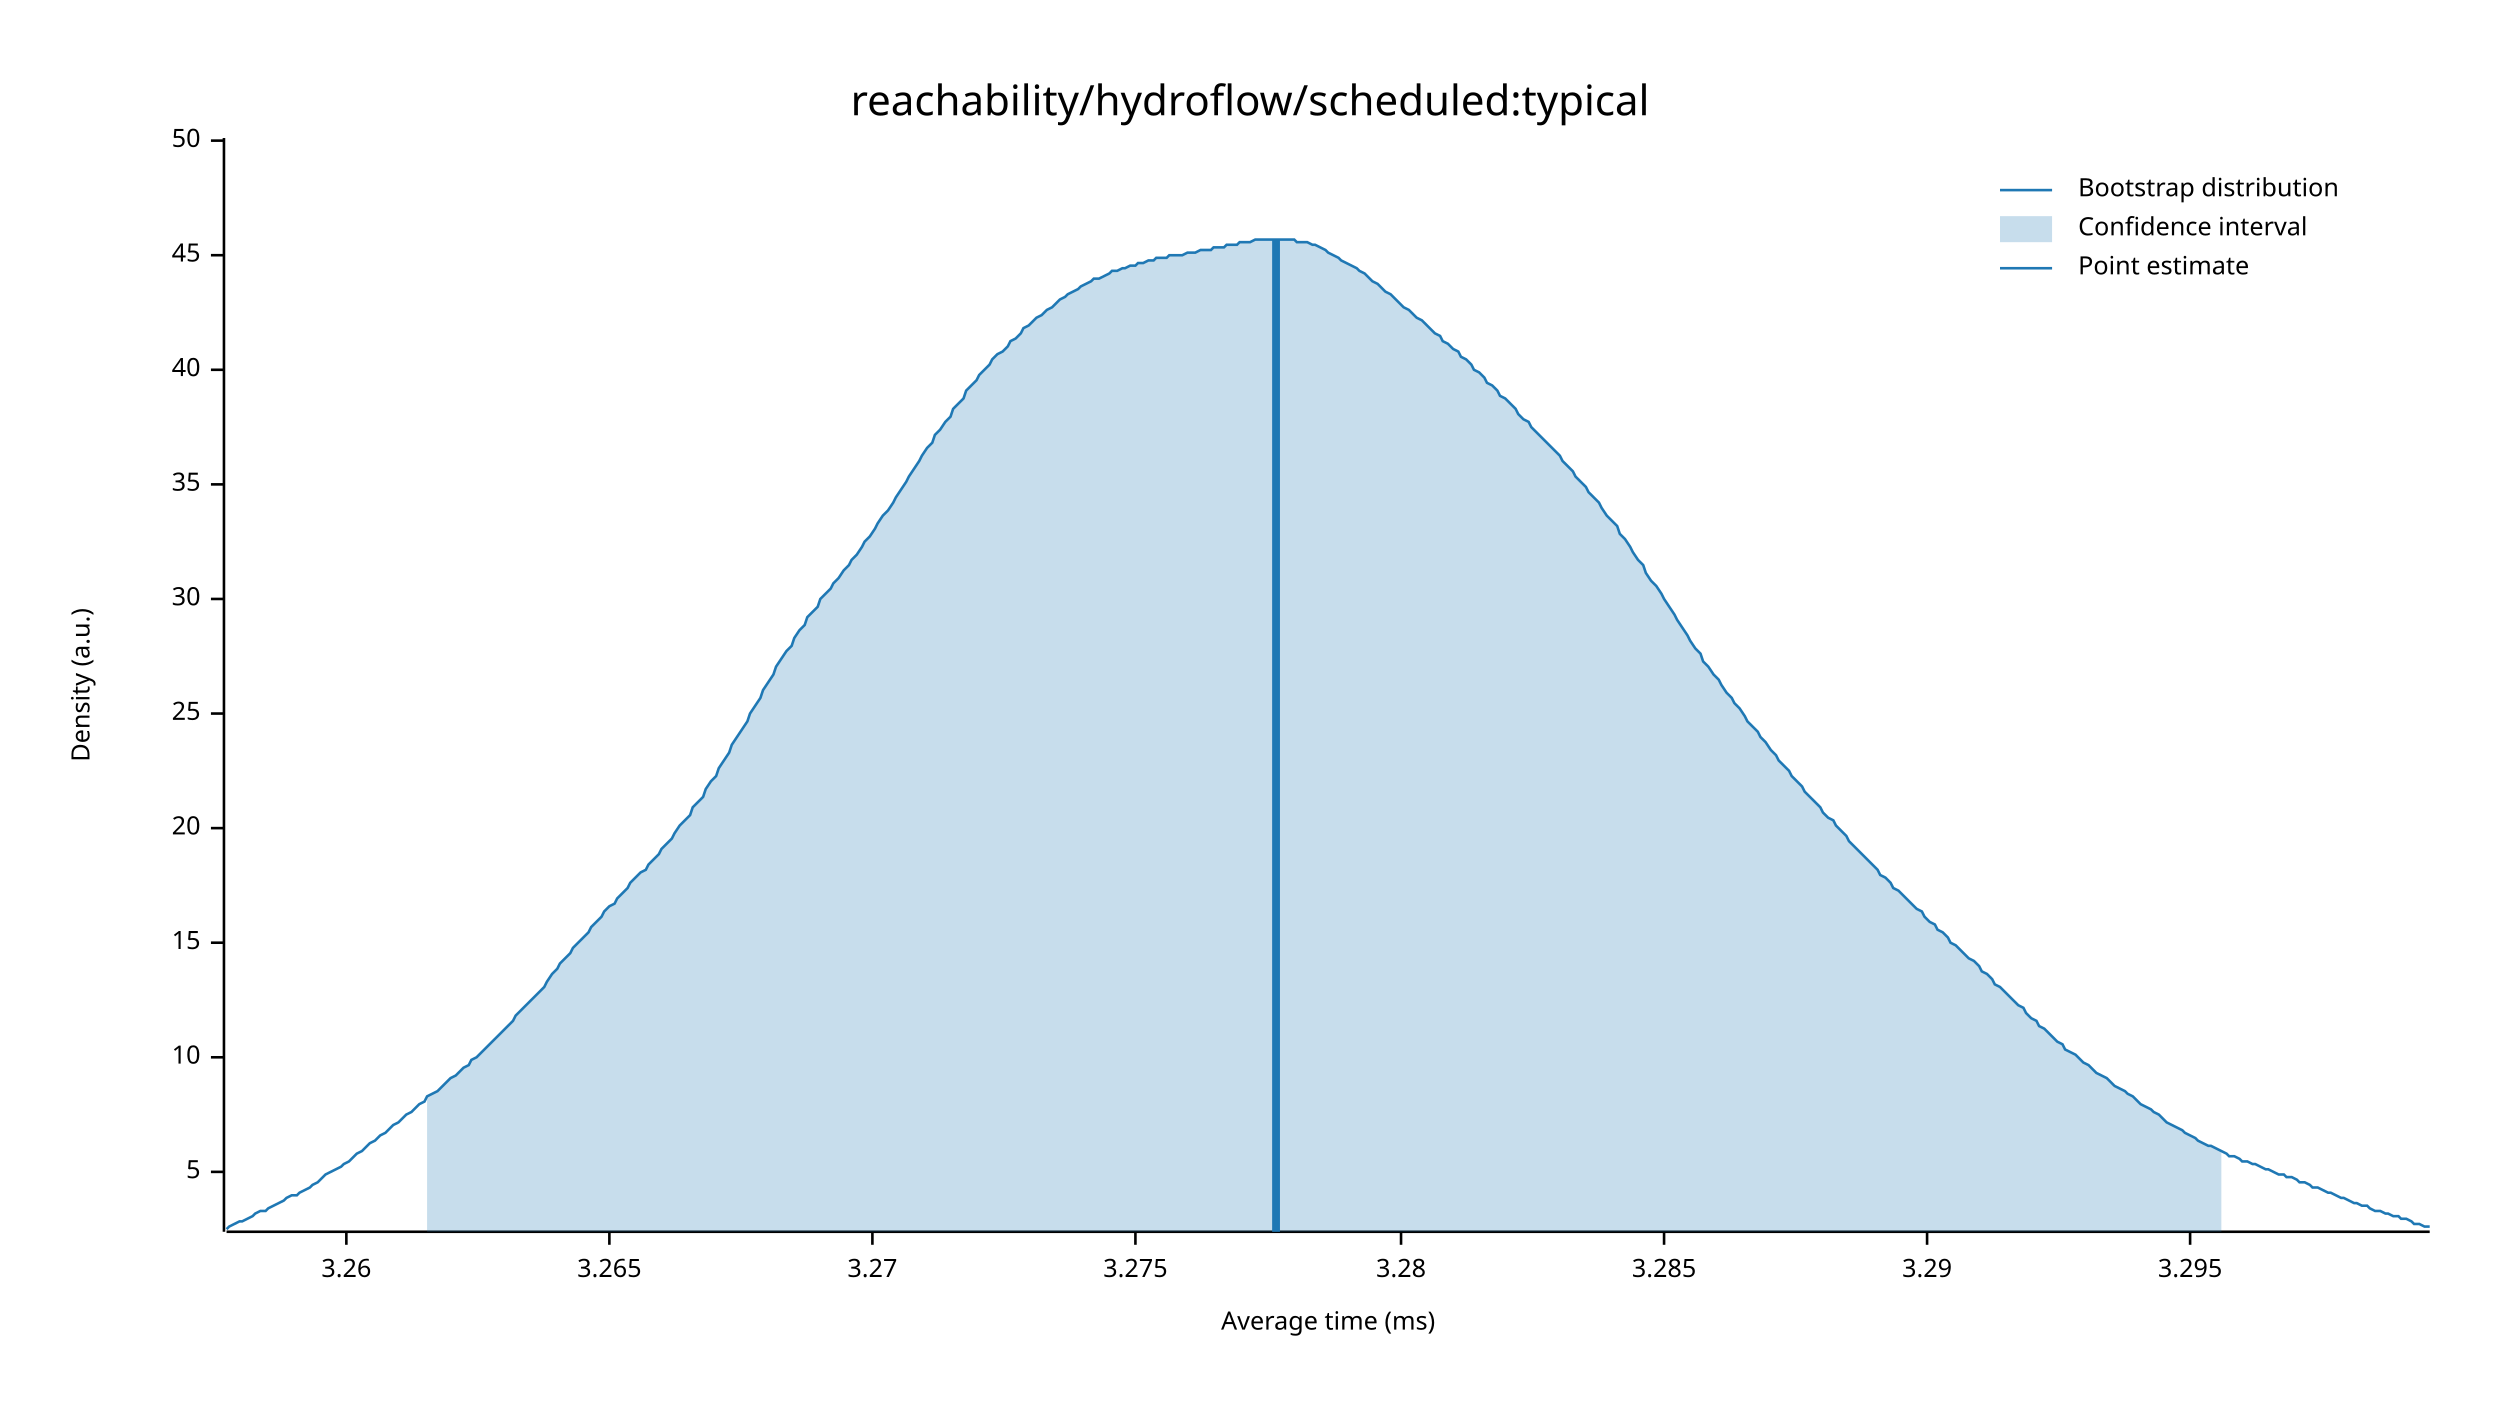
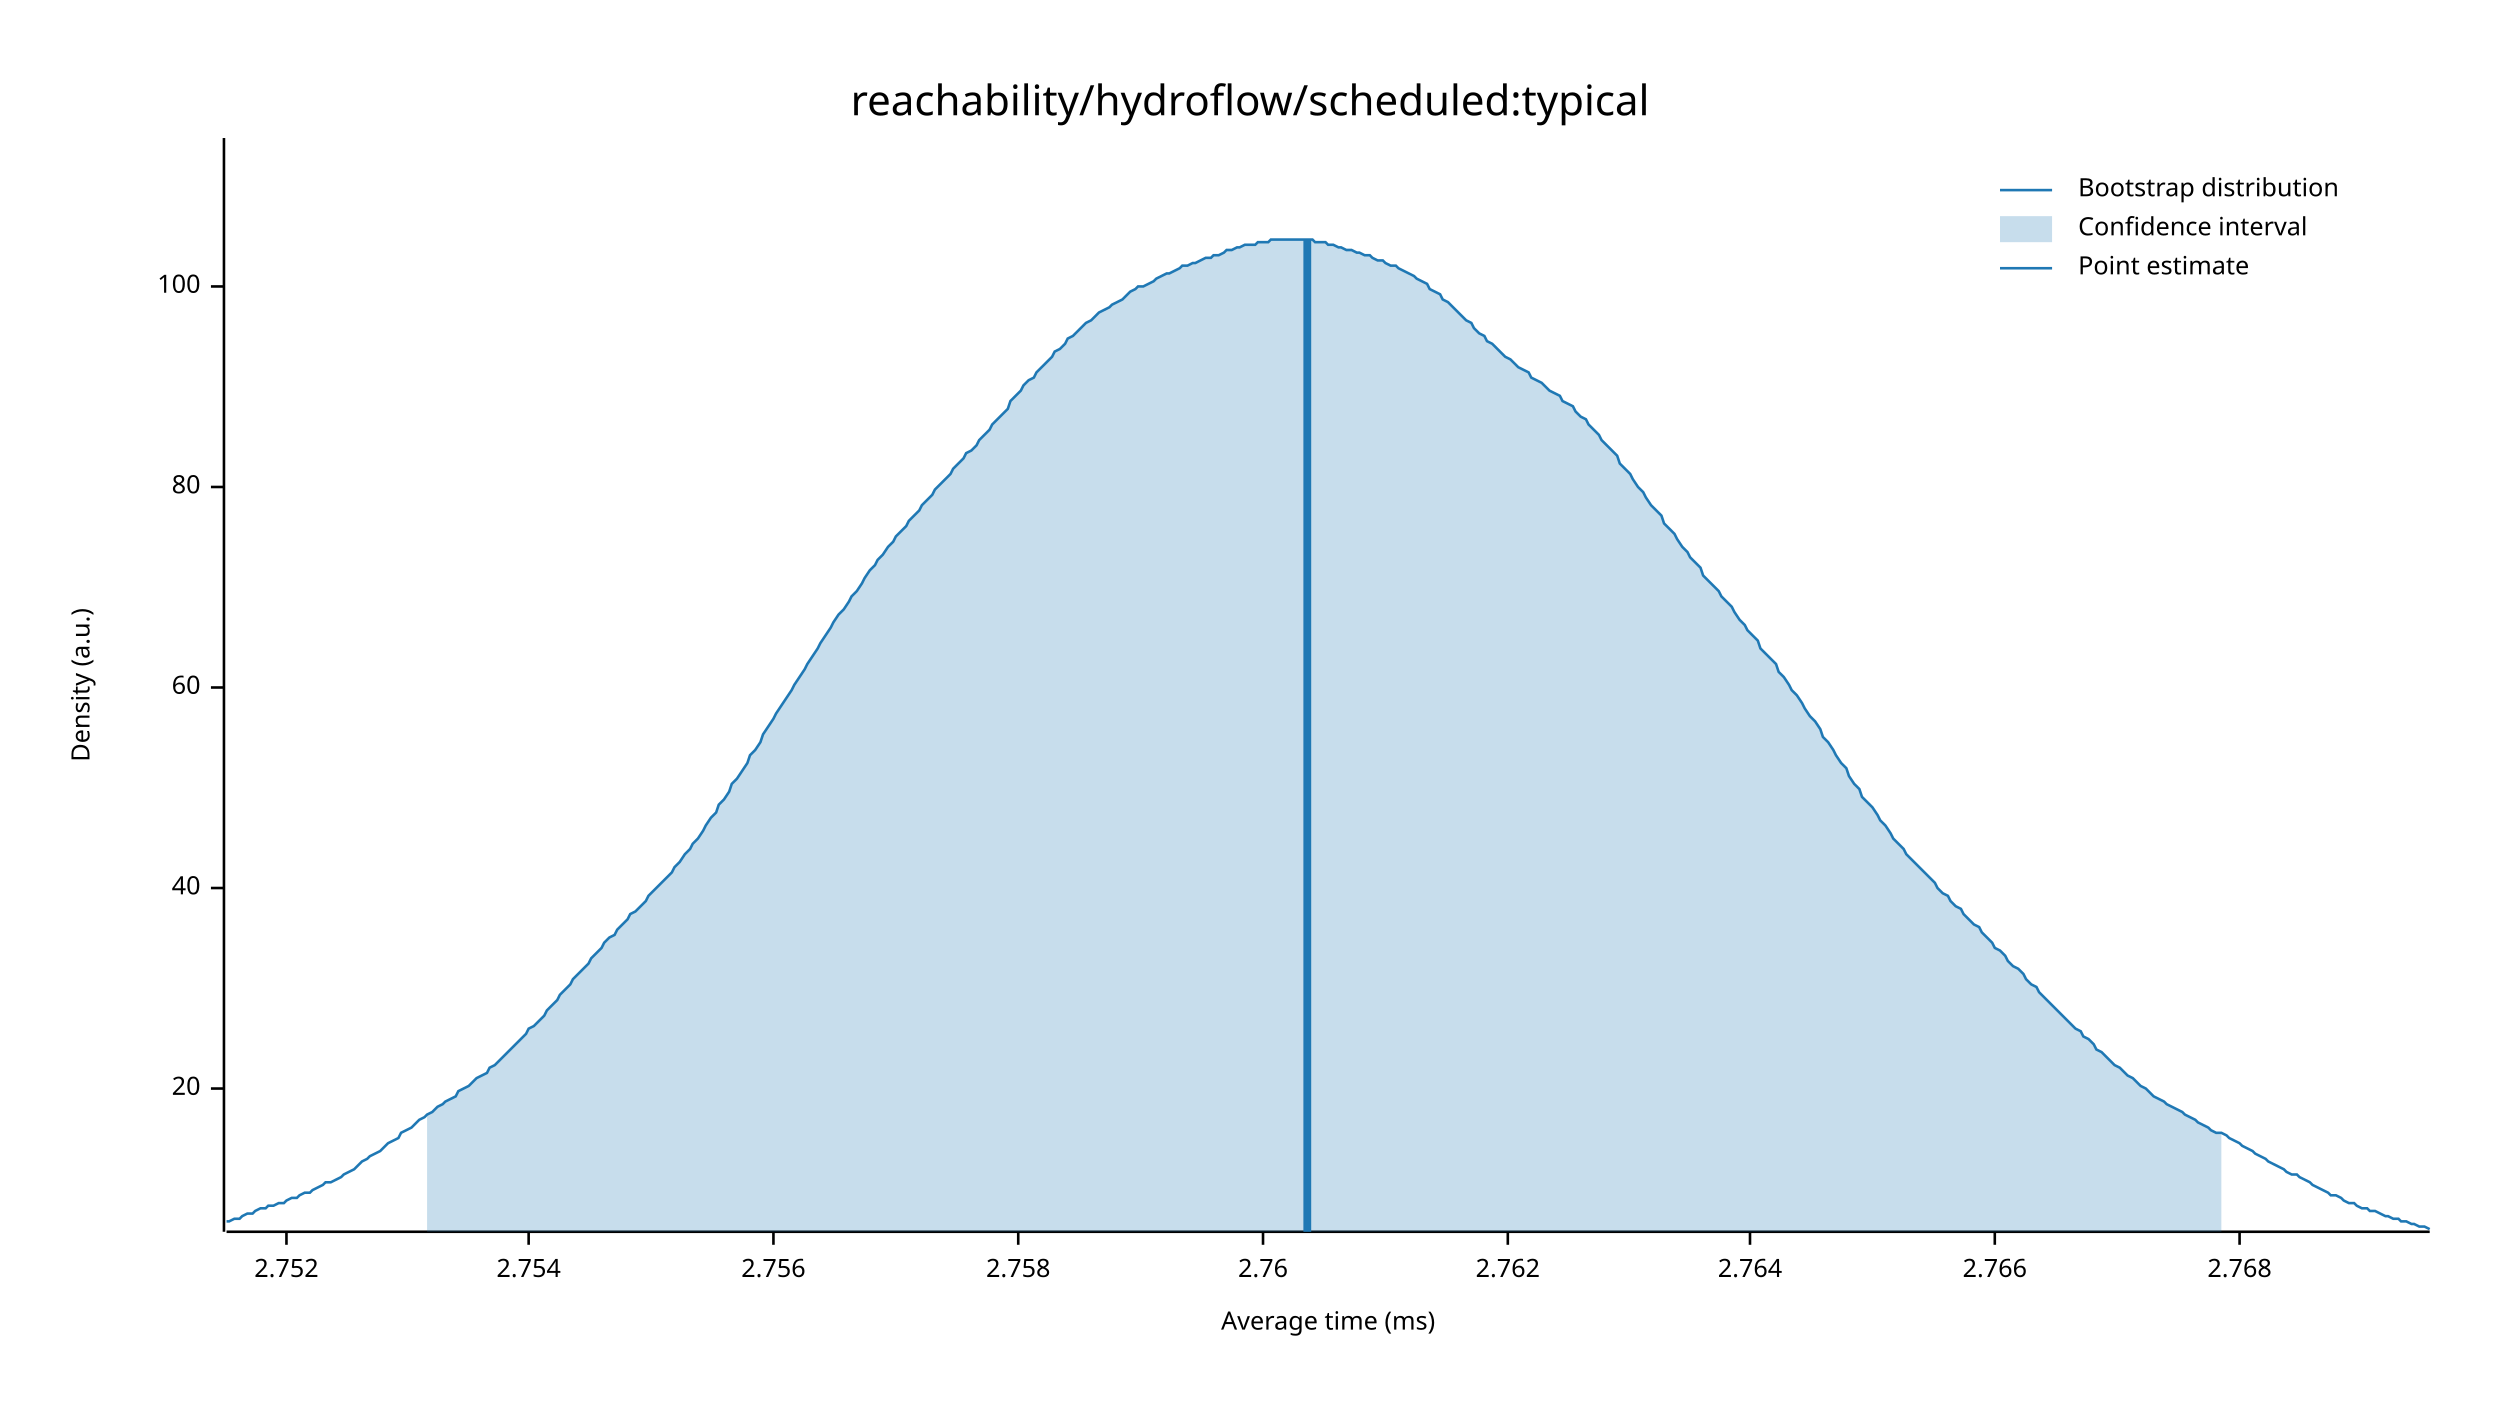
<svg xmlns="http://www.w3.org/2000/svg" width="960" height="540" viewBox="0 0 960 540">
  <text x="480" y="32" dy="0.76em" text-anchor="middle" font-family="sans-serif" font-size="16.129" opacity="1" fill="#000000">
reachability/hydroflow/scheduled:typical
</text>
  <text x="27" y="263" dy="0.76em" text-anchor="middle" font-family="sans-serif" font-size="9.677" opacity="1" fill="#000000" transform="rotate(270, 27, 263)">
Density (a.u.)
</text>
  <text x="510" y="513" dy="-0.5ex" text-anchor="middle" font-family="sans-serif" font-size="9.677" opacity="1" fill="#000000">
Average time (ms)
</text>
  <polyline fill="none" opacity="1" stroke="#000000" stroke-width="1" points="86,53 86,473 " />
-   <text x="77" y="450" dy="0.5ex" text-anchor="end" font-family="sans-serif" font-size="9.677" opacity="1" fill="#000000">
- 5
- </text>
-   <polyline fill="none" opacity="1" stroke="#000000" stroke-width="1" points="81,450 86,450 " />
-   <text x="77" y="406" dy="0.5ex" text-anchor="end" font-family="sans-serif" font-size="9.677" opacity="1" fill="#000000">
- 10
- </text>
-   <polyline fill="none" opacity="1" stroke="#000000" stroke-width="1" points="81,406 86,406 " />
-   <text x="77" y="362" dy="0.5ex" text-anchor="end" font-family="sans-serif" font-size="9.677" opacity="1" fill="#000000">
- 15
- </text>
-   <polyline fill="none" opacity="1" stroke="#000000" stroke-width="1" points="81,362 86,362 " />
-   <text x="77" y="318" dy="0.5ex" text-anchor="end" font-family="sans-serif" font-size="9.677" opacity="1" fill="#000000">
+   <text x="77" y="418" dy="0.5ex" text-anchor="end" font-family="sans-serif" font-size="9.677" opacity="1" fill="#000000">
20
</text>
-   <polyline fill="none" opacity="1" stroke="#000000" stroke-width="1" points="81,318 86,318 " />
-   <text x="77" y="274" dy="0.5ex" text-anchor="end" font-family="sans-serif" font-size="9.677" opacity="1" fill="#000000">
- 25
- </text>
-   <polyline fill="none" opacity="1" stroke="#000000" stroke-width="1" points="81,274 86,274 " />
-   <text x="77" y="230" dy="0.5ex" text-anchor="end" font-family="sans-serif" font-size="9.677" opacity="1" fill="#000000">
- 30
- </text>
-   <polyline fill="none" opacity="1" stroke="#000000" stroke-width="1" points="81,230 86,230 " />
-   <text x="77" y="186" dy="0.5ex" text-anchor="end" font-family="sans-serif" font-size="9.677" opacity="1" fill="#000000">
- 35
- </text>
-   <polyline fill="none" opacity="1" stroke="#000000" stroke-width="1" points="81,186 86,186 " />
-   <text x="77" y="142" dy="0.5ex" text-anchor="end" font-family="sans-serif" font-size="9.677" opacity="1" fill="#000000">
+   <polyline fill="none" opacity="1" stroke="#000000" stroke-width="1" points="81,418 86,418 " />
+   <text x="77" y="341" dy="0.5ex" text-anchor="end" font-family="sans-serif" font-size="9.677" opacity="1" fill="#000000">
40
</text>
-   <polyline fill="none" opacity="1" stroke="#000000" stroke-width="1" points="81,142 86,142 " />
-   <text x="77" y="98" dy="0.5ex" text-anchor="end" font-family="sans-serif" font-size="9.677" opacity="1" fill="#000000">
- 45
+   <polyline fill="none" opacity="1" stroke="#000000" stroke-width="1" points="81,341 86,341 " />
+   <text x="77" y="264" dy="0.5ex" text-anchor="end" font-family="sans-serif" font-size="9.677" opacity="1" fill="#000000">
+ 60
</text>
-   <polyline fill="none" opacity="1" stroke="#000000" stroke-width="1" points="81,98 86,98 " />
-   <text x="77" y="54" dy="0.5ex" text-anchor="end" font-family="sans-serif" font-size="9.677" opacity="1" fill="#000000">
- 50
+   <polyline fill="none" opacity="1" stroke="#000000" stroke-width="1" points="81,264 86,264 " />
+   <text x="77" y="187" dy="0.5ex" text-anchor="end" font-family="sans-serif" font-size="9.677" opacity="1" fill="#000000">
+ 80
</text>
-   <polyline fill="none" opacity="1" stroke="#000000" stroke-width="1" points="81,54 86,54 " />
+   <polyline fill="none" opacity="1" stroke="#000000" stroke-width="1" points="81,187 86,187 " />
+   <text x="77" y="110" dy="0.5ex" text-anchor="end" font-family="sans-serif" font-size="9.677" opacity="1" fill="#000000">
+ 100
+ </text>
+   <polyline fill="none" opacity="1" stroke="#000000" stroke-width="1" points="81,110 86,110 " />
  <polyline fill="none" opacity="1" stroke="#000000" stroke-width="1" points="87,473 933,473 " />
-   <text x="133" y="483" dy="0.76em" text-anchor="middle" font-family="sans-serif" font-size="9.677" opacity="1" fill="#000000">
- 3.26
+   <text x="110" y="483" dy="0.76em" text-anchor="middle" font-family="sans-serif" font-size="9.677" opacity="1" fill="#000000">
+ 2.752
</text>
-   <polyline fill="none" opacity="1" stroke="#000000" stroke-width="1" points="133,473 133,478 " />
-   <text x="234" y="483" dy="0.76em" text-anchor="middle" font-family="sans-serif" font-size="9.677" opacity="1" fill="#000000">
- 3.265
+   <polyline fill="none" opacity="1" stroke="#000000" stroke-width="1" points="110,473 110,478 " />
+   <text x="203" y="483" dy="0.76em" text-anchor="middle" font-family="sans-serif" font-size="9.677" opacity="1" fill="#000000">
+ 2.754
</text>
-   <polyline fill="none" opacity="1" stroke="#000000" stroke-width="1" points="234,473 234,478 " />
-   <text x="335" y="483" dy="0.76em" text-anchor="middle" font-family="sans-serif" font-size="9.677" opacity="1" fill="#000000">
- 3.27
+   <polyline fill="none" opacity="1" stroke="#000000" stroke-width="1" points="203,473 203,478 " />
+   <text x="297" y="483" dy="0.76em" text-anchor="middle" font-family="sans-serif" font-size="9.677" opacity="1" fill="#000000">
+ 2.756
</text>
-   <polyline fill="none" opacity="1" stroke="#000000" stroke-width="1" points="335,473 335,478 " />
-   <text x="436" y="483" dy="0.76em" text-anchor="middle" font-family="sans-serif" font-size="9.677" opacity="1" fill="#000000">
- 3.275
+   <polyline fill="none" opacity="1" stroke="#000000" stroke-width="1" points="297,473 297,478 " />
+   <text x="391" y="483" dy="0.76em" text-anchor="middle" font-family="sans-serif" font-size="9.677" opacity="1" fill="#000000">
+ 2.758
</text>
-   <polyline fill="none" opacity="1" stroke="#000000" stroke-width="1" points="436,473 436,478 " />
-   <text x="538" y="483" dy="0.76em" text-anchor="middle" font-family="sans-serif" font-size="9.677" opacity="1" fill="#000000">
- 3.28
+   <polyline fill="none" opacity="1" stroke="#000000" stroke-width="1" points="391,473 391,478 " />
+   <text x="485" y="483" dy="0.76em" text-anchor="middle" font-family="sans-serif" font-size="9.677" opacity="1" fill="#000000">
+ 2.76
</text>
-   <polyline fill="none" opacity="1" stroke="#000000" stroke-width="1" points="538,473 538,478 " />
-   <text x="639" y="483" dy="0.76em" text-anchor="middle" font-family="sans-serif" font-size="9.677" opacity="1" fill="#000000">
- 3.285
+   <polyline fill="none" opacity="1" stroke="#000000" stroke-width="1" points="485,473 485,478 " />
+   <text x="579" y="483" dy="0.76em" text-anchor="middle" font-family="sans-serif" font-size="9.677" opacity="1" fill="#000000">
+ 2.762
</text>
-   <polyline fill="none" opacity="1" stroke="#000000" stroke-width="1" points="639,473 639,478 " />
-   <text x="740" y="483" dy="0.76em" text-anchor="middle" font-family="sans-serif" font-size="9.677" opacity="1" fill="#000000">
- 3.29
+   <polyline fill="none" opacity="1" stroke="#000000" stroke-width="1" points="579,473 579,478 " />
+   <text x="672" y="483" dy="0.76em" text-anchor="middle" font-family="sans-serif" font-size="9.677" opacity="1" fill="#000000">
+ 2.764
</text>
-   <polyline fill="none" opacity="1" stroke="#000000" stroke-width="1" points="740,473 740,478 " />
-   <text x="841" y="483" dy="0.76em" text-anchor="middle" font-family="sans-serif" font-size="9.677" opacity="1" fill="#000000">
- 3.295
+   <polyline fill="none" opacity="1" stroke="#000000" stroke-width="1" points="672,473 672,478 " />
+   <text x="766" y="483" dy="0.76em" text-anchor="middle" font-family="sans-serif" font-size="9.677" opacity="1" fill="#000000">
+ 2.766
</text>
-   <polyline fill="none" opacity="1" stroke="#000000" stroke-width="1" points="841,473 841,478 " />
-   <polyline fill="none" opacity="1" stroke="#1F78B4" stroke-width="1" points="87,472 88,471 90,470 92,469 93,469 95,468 97,467 98,466 100,465 102,465 103,464 105,463 107,462 109,461 110,460 112,459 114,459 115,458 117,457 119,456 120,455 122,454 124,452 125,451 127,450 129,449 131,448 132,447 134,446 136,444 137,443 139,442 141,440 142,439 144,438 146,436 148,435 149,434 151,432 153,431 154,430 156,428 158,427 159,426 161,424 163,423 164,421 166,420 168,419 170,417 171,416 173,414 175,413 176,412 178,410 180,409 181,407 183,406 185,404 187,402 188,401 190,399 192,397 193,396 195,394 197,392 198,390 200,388 202,386 203,385 205,383 207,381 209,379 210,377 212,374 214,372 215,370 217,368 219,366 220,364 222,362 224,360 226,358 227,356 229,354 231,352 232,350 234,348 236,347 237,345 239,343 241,341 242,339 244,337 246,335 248,334 249,332 251,330 253,328 254,326 256,324 258,322 259,320 261,317 263,315 265,313 266,310 268,308 270,306 271,303 273,300 275,298 276,295 278,292 280,289 281,286 283,283 285,280 287,277 288,274 290,271 292,268 293,265 295,262 297,259 298,256 300,253 302,250 304,248 305,245 307,242 309,240 310,237 312,235 314,233 315,230 317,228 319,226 320,224 322,222 324,219 326,217 327,215 329,213 331,210 332,208 334,206 336,203 337,201 339,198 341,196 343,193 344,191 346,188 348,185 349,183 351,180 353,177 354,175 356,172 358,170 359,167 361,165 363,162 365,160 366,157 368,155 370,153 371,150 373,148 375,146 376,144 378,142 380,140 381,138 383,136 385,135 387,133 388,131 390,130 392,128 393,126 395,125 397,123 398,122 400,121 402,119 404,118 405,117 407,115 409,114 410,113 412,112 414,111 415,110 417,109 419,108 420,107 422,107 424,106 426,105 427,104 429,104 431,103 432,103 434,102 436,102 437,101 439,101 441,100 443,100 444,99 446,99 448,99 449,98 451,98 453,98 454,98 456,97 458,97 459,97 461,96 463,96 465,96 466,95 468,95 470,95 471,94 473,94 475,94 476,93 478,93 480,93 482,92 483,92 485,92 487,92 488,92 490,92 492,92 493,92 495,92 497,92 498,93 500,93 502,93 504,94 505,94 507,95 509,96 510,97 512,98 514,99 515,100 517,101 519,102 521,103 522,104 524,105 526,107 527,108 529,109 531,111 532,112 534,113 536,115 537,116 539,118 541,119 543,121 544,122 546,123 548,125 549,126 551,128 553,129 554,131 556,132 558,134 560,135 561,137 563,138 565,140 566,142 568,143 570,145 571,147 573,148 575,150 576,152 578,153 580,155 582,157 583,159 585,161 587,162 588,164 590,166 592,168 593,169 595,171 597,173 599,175 600,177 602,179 604,181 605,183 607,185 609,187 610,189 612,191 614,193 615,195 617,198 619,200 621,202 622,205 624,207 626,210 627,212 629,215 631,217 632,220 634,223 636,225 638,228 639,230 641,233 643,236 644,238 646,241 648,244 649,246 651,249 653,251 654,254 656,256 658,259 660,261 661,263 663,266 665,268 666,270 668,272 670,275 671,277 673,279 675,281 676,283 678,285 680,288 682,290 683,292 685,294 687,296 688,298 690,300 692,302 693,304 695,306 697,308 699,310 700,312 702,314 704,315 705,317 707,319 709,321 710,323 712,325 714,327 715,328 717,330 719,332 721,334 722,336 724,337 726,339 727,341 729,342 731,344 732,345 734,347 736,349 738,350 739,352 741,354 743,355 744,357 746,358 748,360 749,362 751,363 753,365 754,366 756,368 758,369 760,371 761,373 763,374 765,376 766,378 768,379 770,381 771,382 773,384 775,386 777,387 778,389 780,391 782,392 783,394 785,395 787,397 788,398 790,400 792,401 793,403 795,404 797,405 799,407 800,408 802,409 804,411 805,412 807,413 809,414 810,415 812,417 814,418 816,419 817,420 819,421 821,423 822,424 824,425 826,426 827,427 829,428 831,430 832,431 834,432 836,433 838,434 839,435 841,436 843,437 844,438 846,439 848,440 849,440 851,441 853,442 855,443 856,444 858,444 860,445 861,446 863,446 865,447 866,447 868,448 870,449 871,449 873,450 875,451 877,451 878,452 880,452 882,453 883,454 885,454 887,455 888,456 890,456 892,457 894,458 895,458 897,459 899,460 900,460 902,461 904,462 905,462 907,463 909,463 910,464 912,465 914,465 916,466 917,466 919,467 921,467 922,468 924,468 926,469 927,470 929,470 931,471 933,471 " />
-   <polygon opacity="0.25" fill="#1F78B4" points="164,421 166,420 168,419 170,417 171,416 173,414 175,413 176,412 178,410 180,409 181,407 183,406 185,404 187,402 188,401 190,399 192,397 193,396 195,394 197,392 198,390 200,388 202,386 203,385 205,383 207,381 209,379 210,377 212,374 214,372 215,370 217,368 219,366 220,364 222,362 224,360 226,358 227,356 229,354 231,352 232,350 234,348 236,347 237,345 239,343 241,341 242,339 244,337 246,335 248,334 249,332 251,330 253,328 254,326 256,324 258,322 259,320 261,317 263,315 265,313 266,310 268,308 270,306 271,303 273,300 275,298 276,295 278,292 280,289 281,286 283,283 285,280 287,277 288,274 290,271 292,268 293,265 295,262 297,259 298,256 300,253 302,250 304,248 305,245 307,242 309,240 310,237 312,235 314,233 315,230 317,228 319,226 320,224 322,222 324,219 326,217 327,215 329,213 331,210 332,208 334,206 336,203 337,201 339,198 341,196 343,193 344,191 346,188 348,185 349,183 351,180 353,177 354,175 356,172 358,170 359,167 361,165 363,162 365,160 366,157 368,155 370,153 371,150 373,148 375,146 376,144 378,142 380,140 381,138 383,136 385,135 387,133 388,131 390,130 392,128 393,126 395,125 397,123 398,122 400,121 402,119 404,118 405,117 407,115 409,114 410,113 412,112 414,111 415,110 417,109 419,108 420,107 422,107 424,106 426,105 427,104 429,104 431,103 432,103 434,102 436,102 437,101 439,101 441,100 443,100 444,99 446,99 448,99 449,98 451,98 453,98 454,98 456,97 458,97 459,97 461,96 463,96 465,96 466,95 468,95 470,95 471,94 473,94 475,94 476,93 478,93 480,93 482,92 483,92 485,92 487,92 488,92 490,92 492,92 493,92 495,92 497,92 498,93 500,93 502,93 504,94 505,94 507,95 509,96 510,97 512,98 514,99 515,100 517,101 519,102 521,103 522,104 524,105 526,107 527,108 529,109 531,111 532,112 534,113 536,115 537,116 539,118 541,119 543,121 544,122 546,123 548,125 549,126 551,128 553,129 554,131 556,132 558,134 560,135 561,137 563,138 565,140 566,142 568,143 570,145 571,147 573,148 575,150 576,152 578,153 580,155 582,157 583,159 585,161 587,162 588,164 590,166 592,168 593,169 595,171 597,173 599,175 600,177 602,179 604,181 605,183 607,185 609,187 610,189 612,191 614,193 615,195 617,198 619,200 621,202 622,205 624,207 626,210 627,212 629,215 631,217 632,220 634,223 636,225 638,228 639,230 641,233 643,236 644,238 646,241 648,244 649,246 651,249 653,251 654,254 656,256 658,259 660,261 661,263 663,266 665,268 666,270 668,272 670,275 671,277 673,279 675,281 676,283 678,285 680,288 682,290 683,292 685,294 687,296 688,298 690,300 692,302 693,304 695,306 697,308 699,310 700,312 702,314 704,315 705,317 707,319 709,321 710,323 712,325 714,327 715,328 717,330 719,332 721,334 722,336 724,337 726,339 727,341 729,342 731,344 732,345 734,347 736,349 738,350 739,352 741,354 743,355 744,357 746,358 748,360 749,362 751,363 753,365 754,366 756,368 758,369 760,371 761,373 763,374 765,376 766,378 768,379 770,381 771,382 773,384 775,386 777,387 778,389 780,391 782,392 783,394 785,395 787,397 788,398 790,400 792,401 793,403 795,404 797,405 799,407 800,408 802,409 804,411 805,412 807,413 809,414 810,415 812,417 814,418 816,419 817,420 819,421 821,423 822,424 824,425 826,426 827,427 829,428 831,430 832,431 834,432 836,433 838,434 839,435 841,436 843,437 844,438 846,439 848,440 849,440 851,441 853,442 853,473 164,473 " />
-   <polyline fill="none" opacity="1" stroke="#1F78B4" stroke-width="3" points="490,473 490,92 " />
+   <polyline fill="none" opacity="1" stroke="#000000" stroke-width="1" points="766,473 766,478 " />
+   <text x="860" y="483" dy="0.76em" text-anchor="middle" font-family="sans-serif" font-size="9.677" opacity="1" fill="#000000">
+ 2.768
+ </text>
+   <polyline fill="none" opacity="1" stroke="#000000" stroke-width="1" points="860,473 860,478 " />
+   <polyline fill="none" opacity="1" stroke="#1F78B4" stroke-width="1" points="87,469 88,469 90,468 92,468 93,467 95,466 97,466 98,465 100,464 102,464 103,463 105,463 107,462 109,462 110,461 112,460 114,460 115,459 117,458 119,458 120,457 122,456 124,455 125,454 127,454 129,453 131,452 132,451 134,450 136,449 137,448 139,446 141,445 142,444 144,443 146,442 148,440 149,439 151,438 153,437 154,435 156,434 158,433 159,432 161,430 163,429 164,428 166,427 168,425 170,424 171,423 173,422 175,421 176,419 178,418 180,417 181,416 183,414 185,413 187,412 188,410 190,409 192,407 193,406 195,404 197,402 198,401 200,399 202,397 203,395 205,394 207,392 209,390 210,388 212,386 214,384 215,382 217,380 219,378 220,376 222,374 224,372 226,370 227,368 229,366 231,364 232,362 234,360 236,359 237,357 239,355 241,353 242,351 244,350 246,348 248,346 249,344 251,342 253,340 254,339 256,337 258,335 259,333 261,331 263,328 265,326 266,324 268,322 270,319 271,317 273,314 275,312 276,309 278,307 280,304 281,301 283,299 285,296 287,293 288,290 290,288 292,285 293,282 295,279 297,276 298,274 300,271 302,268 304,265 305,263 307,260 309,257 310,255 312,252 314,249 315,247 317,244 319,241 320,239 322,236 324,234 326,231 327,229 329,227 331,224 332,222 334,219 336,217 337,215 339,213 341,210 343,208 344,206 346,204 348,202 349,200 351,198 353,196 354,194 356,192 358,190 359,188 361,186 363,184 365,182 366,180 368,178 370,176 371,174 373,173 375,171 376,169 378,167 380,165 381,163 383,161 385,159 387,157 388,154 390,152 392,150 393,148 395,146 397,145 398,143 400,141 402,139 404,137 405,135 407,134 409,132 410,130 412,129 414,127 415,126 417,124 419,123 420,122 422,120 424,119 426,118 427,117 429,116 431,115 432,114 434,112 436,111 437,110 439,110 441,109 443,108 444,107 446,106 448,105 449,105 451,104 453,103 454,102 456,102 458,101 459,101 461,100 463,99 465,99 466,98 468,98 470,97 471,96 473,96 475,95 476,95 478,94 480,94 482,94 483,93 485,93 487,93 488,92 490,92 492,92 493,92 495,92 497,92 498,92 500,92 502,92 504,92 505,93 507,93 509,93 510,94 512,94 514,95 515,95 517,96 519,96 521,97 522,97 524,98 526,98 527,99 529,100 531,100 532,101 534,102 536,102 537,103 539,104 541,105 543,106 544,107 546,108 548,109 549,111 551,112 553,113 554,115 556,116 558,118 560,120 561,121 563,123 565,124 566,126 568,128 570,129 571,131 573,132 575,134 576,135 578,137 580,138 582,140 583,141 585,142 587,143 588,145 590,146 592,147 593,148 595,150 597,151 599,152 600,154 602,155 604,156 605,158 607,160 609,161 610,163 612,165 614,167 615,169 617,171 619,173 621,175 622,178 624,180 626,182 627,184 629,187 631,189 632,191 634,194 636,196 638,198 639,201 641,203 643,205 644,207 646,210 648,212 649,214 651,216 653,218 654,221 656,223 658,225 660,227 661,229 663,231 665,233 666,235 668,238 670,240 671,242 673,244 675,246 676,249 678,251 680,253 682,255 683,258 685,260 687,263 688,265 690,267 692,270 693,272 695,275 697,277 699,280 700,283 702,285 704,288 705,290 707,293 709,295 710,298 712,301 714,303 715,306 717,308 719,310 721,313 722,315 724,317 726,320 727,322 729,324 731,326 732,328 734,330 736,332 738,334 739,335 741,337 743,339 744,341 746,343 748,344 749,346 751,348 753,349 754,351 756,353 758,355 760,356 761,358 763,360 765,362 766,364 768,365 770,367 771,369 773,371 775,372 777,374 778,376 780,378 782,379 783,381 785,383 787,385 788,386 790,388 792,390 793,391 795,393 797,395 799,396 800,398 802,399 804,401 805,403 807,404 809,406 810,407 812,409 814,410 816,412 817,413 819,414 821,416 822,417 824,418 826,420 827,421 829,422 831,423 832,424 834,425 836,426 838,427 839,428 841,429 843,430 844,431 846,432 848,433 849,434 851,435 853,435 855,436 856,437 858,438 860,439 861,440 863,441 865,442 866,443 868,444 870,445 871,446 873,447 875,448 877,449 878,450 880,451 882,451 883,452 885,453 887,454 888,455 890,456 892,457 894,458 895,459 897,459 899,460 900,461 902,462 904,462 905,463 907,464 909,464 910,465 912,465 914,466 916,467 917,467 919,468 921,468 922,469 924,469 926,470 927,470 929,471 931,471 933,472 " />
+   <polygon opacity="0.25" fill="#1F78B4" points="164,428 166,427 168,425 170,424 171,423 173,422 175,421 176,419 178,418 180,417 181,416 183,414 185,413 187,412 188,410 190,409 192,407 193,406 195,404 197,402 198,401 200,399 202,397 203,395 205,394 207,392 209,390 210,388 212,386 214,384 215,382 217,380 219,378 220,376 222,374 224,372 226,370 227,368 229,366 231,364 232,362 234,360 236,359 237,357 239,355 241,353 242,351 244,350 246,348 248,346 249,344 251,342 253,340 254,339 256,337 258,335 259,333 261,331 263,328 265,326 266,324 268,322 270,319 271,317 273,314 275,312 276,309 278,307 280,304 281,301 283,299 285,296 287,293 288,290 290,288 292,285 293,282 295,279 297,276 298,274 300,271 302,268 304,265 305,263 307,260 309,257 310,255 312,252 314,249 315,247 317,244 319,241 320,239 322,236 324,234 326,231 327,229 329,227 331,224 332,222 334,219 336,217 337,215 339,213 341,210 343,208 344,206 346,204 348,202 349,200 351,198 353,196 354,194 356,192 358,190 359,188 361,186 363,184 365,182 366,180 368,178 370,176 371,174 373,173 375,171 376,169 378,167 380,165 381,163 383,161 385,159 387,157 388,154 390,152 392,150 393,148 395,146 397,145 398,143 400,141 402,139 404,137 405,135 407,134 409,132 410,130 412,129 414,127 415,126 417,124 419,123 420,122 422,120 424,119 426,118 427,117 429,116 431,115 432,114 434,112 436,111 437,110 439,110 441,109 443,108 444,107 446,106 448,105 449,105 451,104 453,103 454,102 456,102 458,101 459,101 461,100 463,99 465,99 466,98 468,98 470,97 471,96 473,96 475,95 476,95 478,94 480,94 482,94 483,93 485,93 487,93 488,92 490,92 492,92 493,92 495,92 497,92 498,92 500,92 502,92 504,92 505,93 507,93 509,93 510,94 512,94 514,95 515,95 517,96 519,96 521,97 522,97 524,98 526,98 527,99 529,100 531,100 532,101 534,102 536,102 537,103 539,104 541,105 543,106 544,107 546,108 548,109 549,111 551,112 553,113 554,115 556,116 558,118 560,120 561,121 563,123 565,124 566,126 568,128 570,129 571,131 573,132 575,134 576,135 578,137 580,138 582,140 583,141 585,142 587,143 588,145 590,146 592,147 593,148 595,150 597,151 599,152 600,154 602,155 604,156 605,158 607,160 609,161 610,163 612,165 614,167 615,169 617,171 619,173 621,175 622,178 624,180 626,182 627,184 629,187 631,189 632,191 634,194 636,196 638,198 639,201 641,203 643,205 644,207 646,210 648,212 649,214 651,216 653,218 654,221 656,223 658,225 660,227 661,229 663,231 665,233 666,235 668,238 670,240 671,242 673,244 675,246 676,249 678,251 680,253 682,255 683,258 685,260 687,263 688,265 690,267 692,270 693,272 695,275 697,277 699,280 700,283 702,285 704,288 705,290 707,293 709,295 710,298 712,301 714,303 715,306 717,308 719,310 721,313 722,315 724,317 726,320 727,322 729,324 731,326 732,328 734,330 736,332 738,334 739,335 741,337 743,339 744,341 746,343 748,344 749,346 751,348 753,349 754,351 756,353 758,355 760,356 761,358 763,360 765,362 766,364 768,365 770,367 771,369 773,371 775,372 777,374 778,376 780,378 782,379 783,381 785,383 787,385 788,386 790,388 792,390 793,391 795,393 797,395 799,396 800,398 802,399 804,401 805,403 807,404 809,406 810,407 812,409 814,410 816,412 817,413 819,414 821,416 822,417 824,418 826,420 827,421 829,422 831,423 832,424 834,425 836,426 838,427 839,428 841,429 843,430 844,431 846,432 848,433 849,434 851,435 853,435 853,473 164,473 " />
+   <polyline fill="none" opacity="1" stroke="#1F78B4" stroke-width="3" points="502,473 502,92 " />
  <text x="798" y="68" dy="0.76em" text-anchor="start" font-family="sans-serif" font-size="9.677" opacity="1" fill="#000000">
Bootstrap distribution
</text>
  <text x="798" y="83" dy="0.76em" text-anchor="start" font-family="sans-serif" font-size="9.677" opacity="1" fill="#000000">
Confidence interval
</text>
  <text x="798" y="98" dy="0.76em" text-anchor="start" font-family="sans-serif" font-size="9.677" opacity="1" fill="#000000">
Point estimate
</text>
  <polyline fill="none" opacity="1" stroke="#1F78B4" stroke-width="1" points="768,73 788,73 " />
  <rect x="768" y="83" width="20" height="10" opacity="0.25" fill="#1F78B4" stroke="none" />
  <polyline fill="none" opacity="1" stroke="#1F78B4" stroke-width="1" points="768,103 788,103 " />
</svg>
